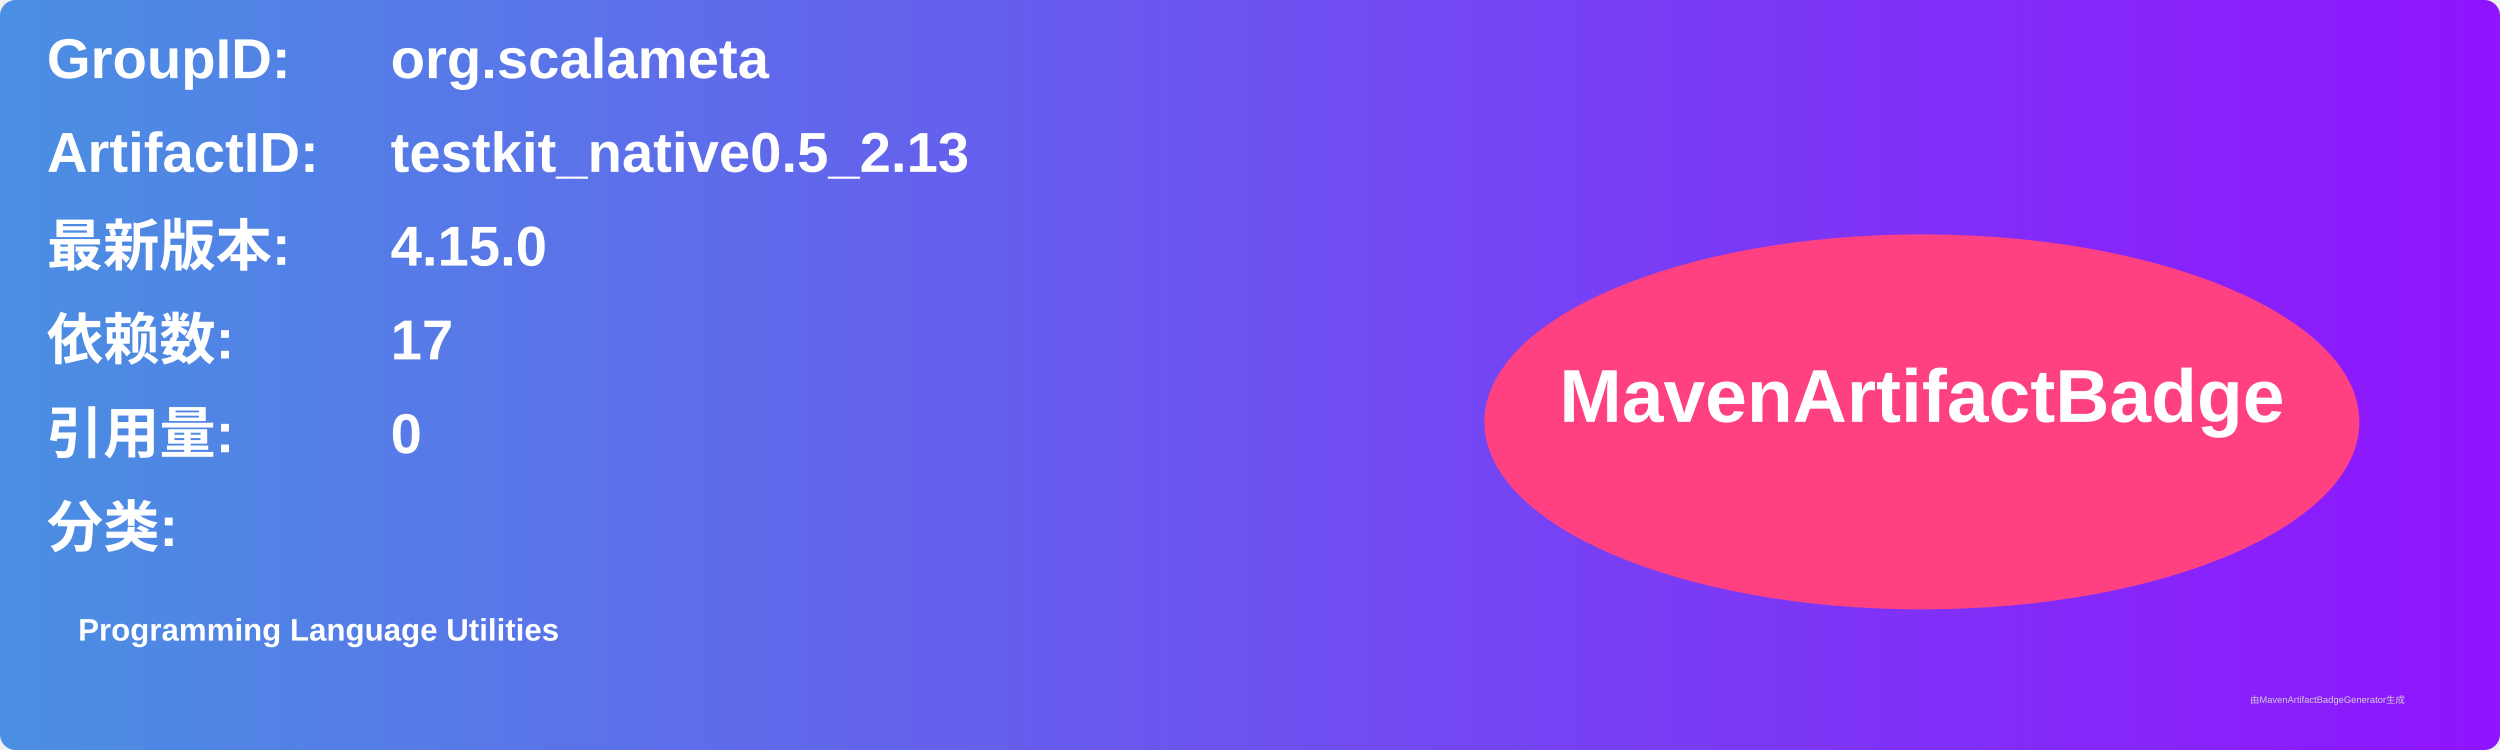
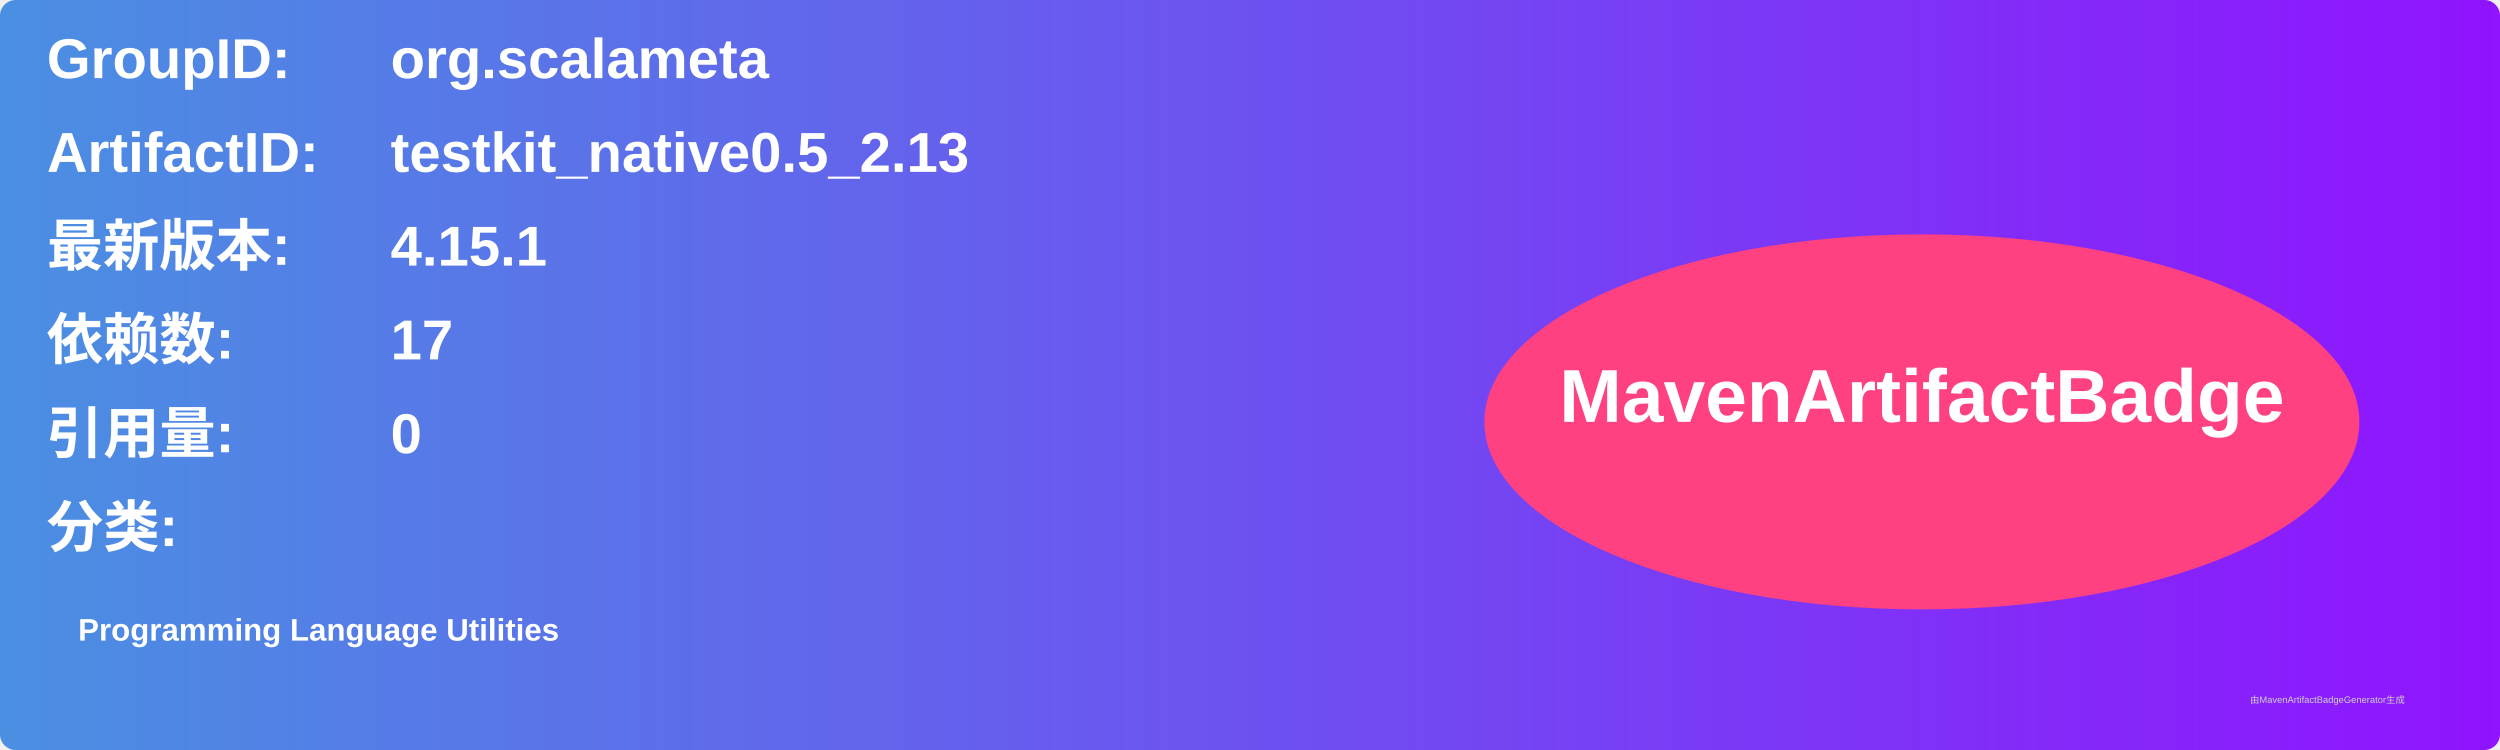
<svg xmlns="http://www.w3.org/2000/svg" width="800" height="240" viewBox="0 0 800 240">
  <linearGradient id="grad" x1="0%" y1="0%" x2="100%" y2="0%">
    <stop offset="0%" stop-color="#4a90e2" />
    <stop offset="100%" stop-color="#9013fe" />
  </linearGradient>
  <rect width="100%" height="100%" rx="5" ry="5" fill="url(#grad)" />
  <g transform="translate(15, 15)">
    <text x="0" y="10" font-family="Arial" font-size="18" fill="white" font-weight="bold" width="260">GroupID:</text>
    <text x="110" y="10" font-family="Arial" font-size="18" fill="white" font-weight="bold" width="460">org.scalameta</text>
    <text x="0" y="40" font-family="Arial" font-size="18" fill="white" font-weight="bold" width="260">ArtifactID:</text>
    <text x="110" y="40" font-family="Arial" font-size="18" fill="white" font-weight="bold" width="460">testkit_native0.5_2.13</text>
    <text x="0" y="70" font-family="Arial" font-size="18" fill="white" font-weight="bold">最新版本:</text>
    <text x="110" y="70" font-family="Arial" font-size="18" fill="white" font-weight="bold">
-       <tspan font-weight="bold">4.15.0</tspan>
+       <tspan font-weight="bold">4.15.1</tspan>
    </text>
    <text x="0" y="100" font-family="Arial" font-size="18" fill="white" font-weight="bold">依赖数: </text>
    <text x="110" y="100" font-family="Arial" font-size="18" fill="white">
      <tspan font-weight="bold">17</tspan>
    </text>
    <text x="0" y="130" font-family="Arial" font-size="18" fill="white" font-weight="bold">引用量: </text>
    <text x="110" y="130" font-family="Arial" font-size="18" fill="white">
      <tspan font-weight="bold">0</tspan>
    </text>
    <text x="0" y="160" font-family="Arial" font-size="18" fill="white" font-weight="bold">分类:</text>
    <text x="10" y="190" font-family="Arial" font-size="10" fill="white">
      <tspan font-weight="bold">Programming Language Utilities</tspan>
    </text>
    <ellipse cx="600" cy="120" rx="140" ry="60" fill="#ff4081" />
    <text x="600" y="120" text-anchor="middle" font-family="Arial" font-size="24" fill="white" font-weight="bold">MavenArtifactBadge</text>
  </g>
  <text x="720" y="225" font-family="Arial" font-size="3" fill="#d0d0d0">由MavenArtifactBadgeGenerator生成</text>
</svg>
